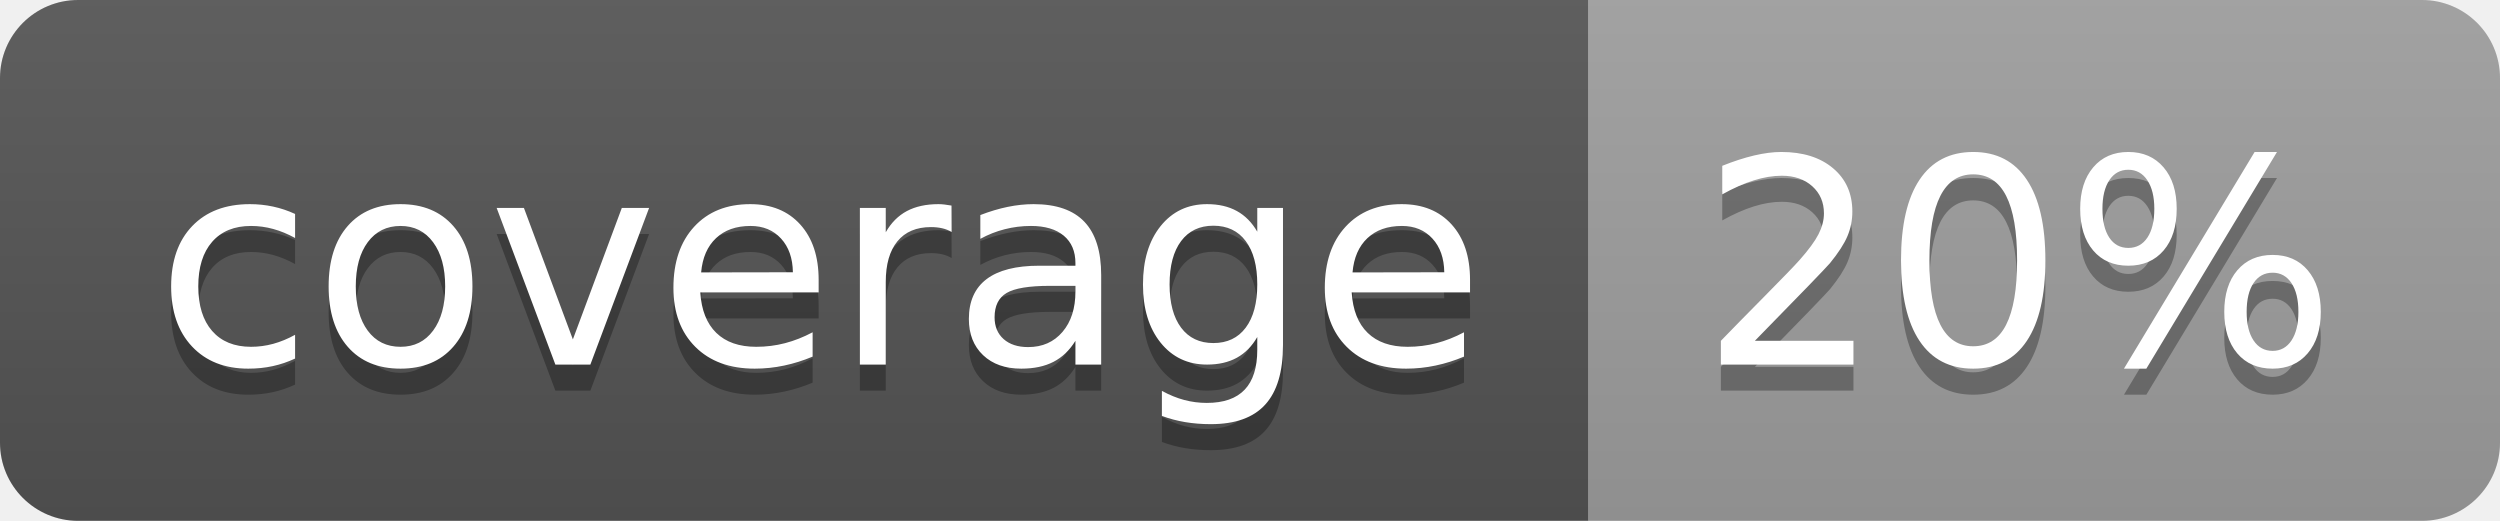
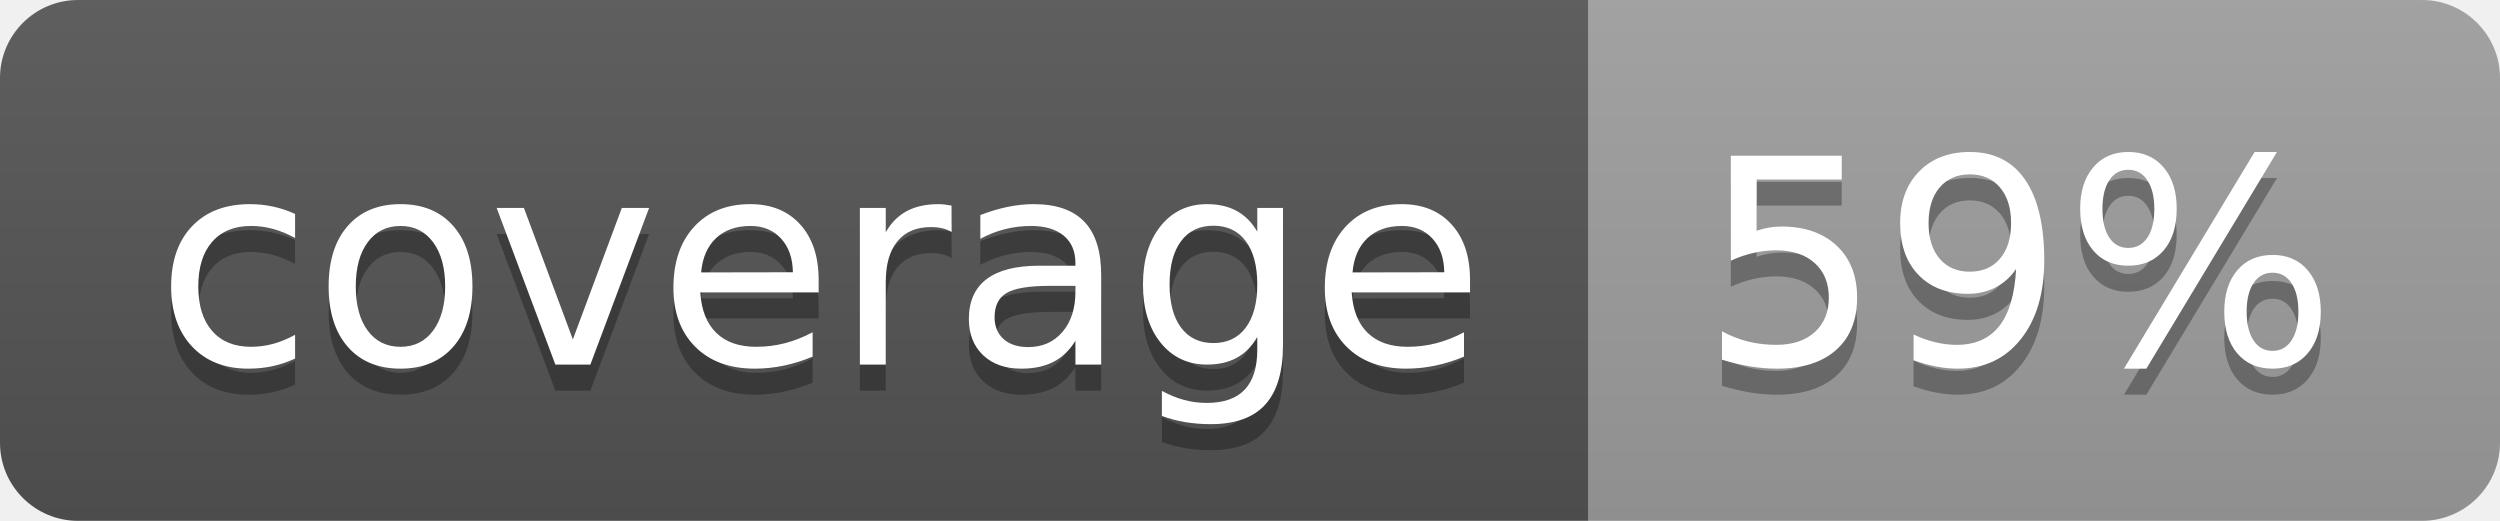
<svg xmlns="http://www.w3.org/2000/svg" width="96" height="20">
  <linearGradient id="b" x2="0" y2="100%">
    <stop offset="0" stop-color="#bbb" stop-opacity=".1" />
    <stop offset="1" stop-opacity=".1" />
  </linearGradient>
  <clipPath id="a">
    <rect width="96" height="20" rx="3" fill="#fff" />
  </clipPath>
  <g clip-path="url(#a)">
    <path fill="#555" d="M0 0h61v20H0z" />
    <path fill="#9F9F9F" d="M61 0h35v20H61z" />
    <path fill="url(#b)" d="M0 0h96v20H0z" />
  </g>
  <g fill="#fff" text-anchor="middle" font-family="DejaVu Sans,Verdana,Geneva,sans-serif" font-size="110">
    <text x="315" y="150" fill="#010101" fill-opacity=".3" transform="scale(.1)" textLength="510">coverage</text>
    <text x="315" y="140" transform="scale(.1)" textLength="510">coverage</text>
-     <text x="775" y="150" fill="#010101" fill-opacity=".3" transform="scale(.1)" textLength="250">20%</text>
-     <text x="775" y="140" transform="scale(.1)" textLength="250">20%</text>
+     <text x="775" y="150" fill="#010101" fill-opacity=".3" transform="scale(.1)" textLength="250">59%</text>
+     <text x="775" y="140" transform="scale(.1)" textLength="250">59%</text>
  </g>
</svg>
